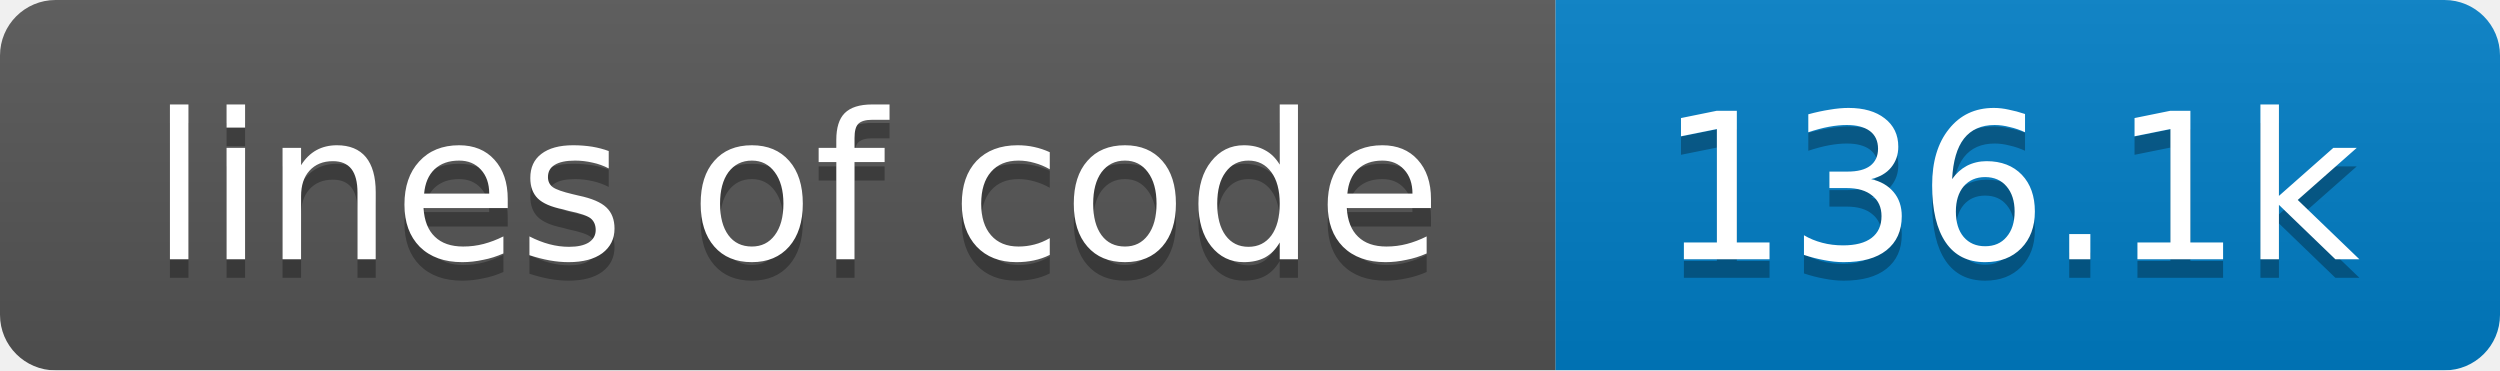
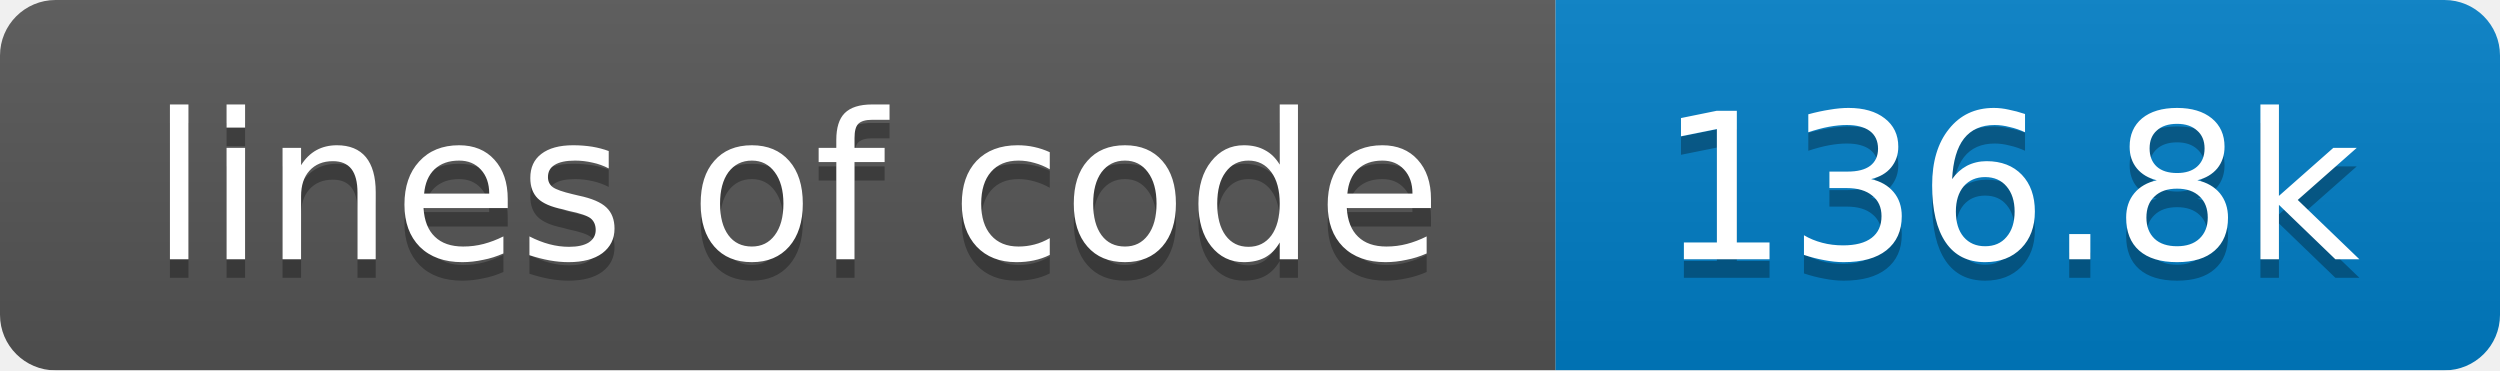
<svg xmlns="http://www.w3.org/2000/svg" width="135" height="20">
  <linearGradient id="smooth" x2="0" y2="100%">
    <stop offset="0" stop-color="#bbb" stop-opacity=".1" />
    <stop offset="1" stop-opacity=".1" />
  </linearGradient>
  <mask id="round">
    <rect width="135" height="20" rx="3" fill="#fff" />
  </mask>
  <g mask="url(#round)">
    <rect width="84" height="20" fill="#555" />
    <rect x="84" width="51" height="20" fill="#007ec6" />
    <rect width="135" height="20" fill="url(#smooth)" />
  </g>
  <g fill="#fff" text-anchor="middle" font-family="DejaVu Sans,Verdana,Geneva,sans-serif" font-size="11">
    <text x="43" y="15" fill="#010101" fill-opacity=".3">lines of code</text>
    <text x="43" y="14">lines of code</text>
-     <text x="108.5" y="15" fill="#010101" fill-opacity=".3">136.1k</text>
-     <text x="108.5" y="14">136.1k</text>
+     <text x="108.5" y="15" fill="#010101" fill-opacity=".3">136.8k</text>
+     <text x="108.5" y="14">136.8k</text>
  </g>
</svg>
